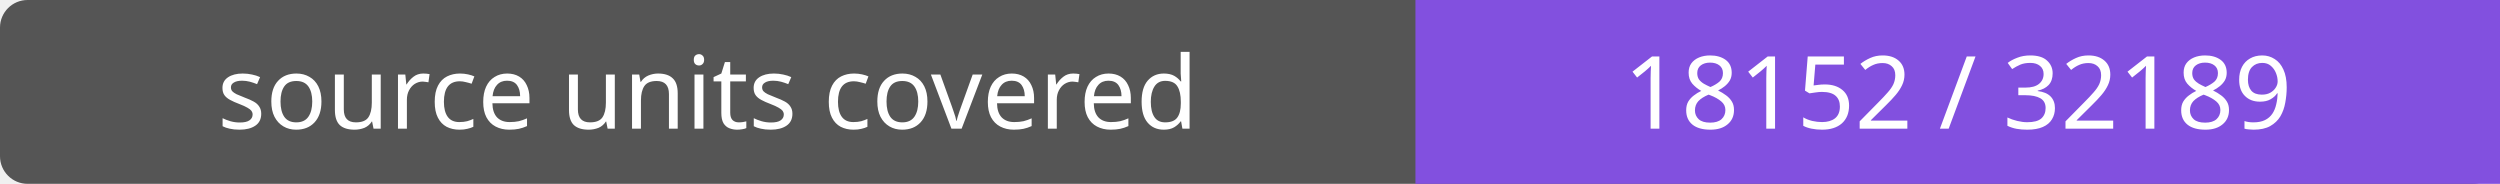
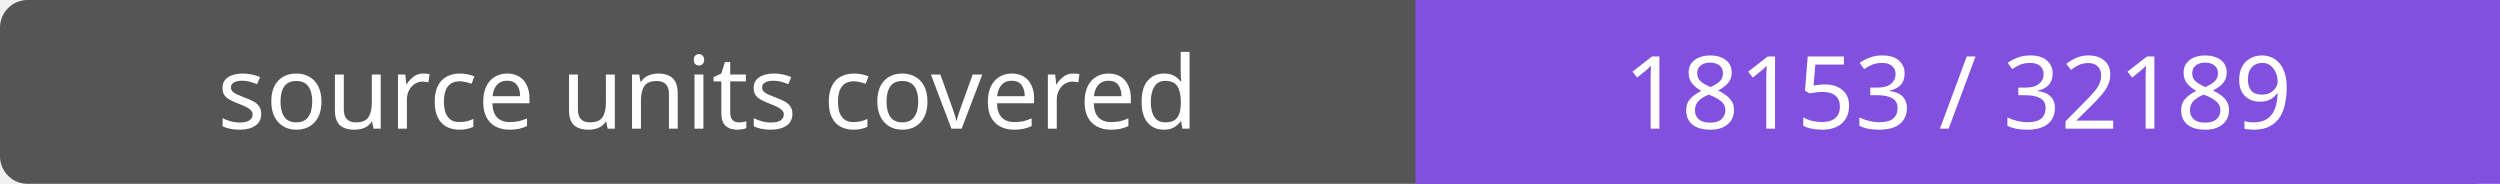
- <svg xmlns="http://www.w3.org/2000/svg" width="272" height="20" role="img" aria-label="source units covered: 18152 / 32189">
+ <svg xmlns="http://www.w3.org/2000/svg" width="272" height="20" role="img" aria-label="source units covered: 18153 / 32189">
  <rect width="272" height="20" rx="3" fill="#555" />
  <path fill="#8250df" d="M154 0h118v20H154z" />
  <g fill="#fff" text-anchor="middle" font-family="Verdana,sans-serif" font-size="11">
    <text x="77.0" y="14">source units covered</text>
-     <text x="213.0" y="14">18152 / 32189</text>
+     <text x="213.0" y="14">18153 / 32189</text>
  </g>
</svg>
